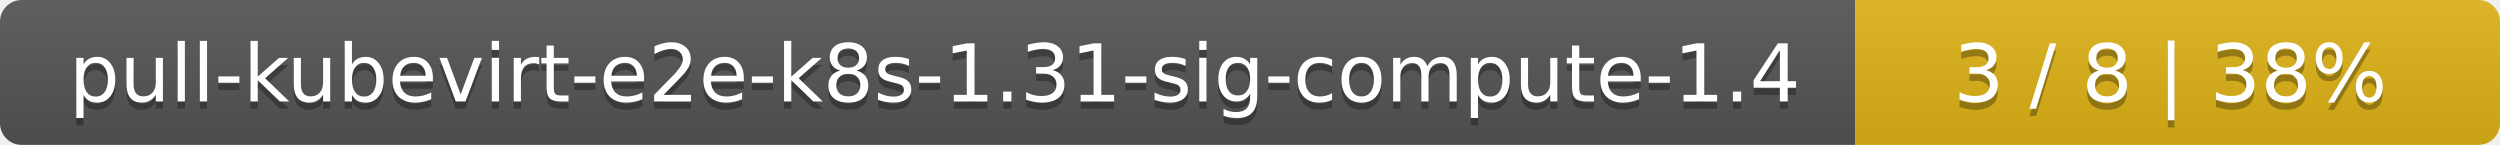
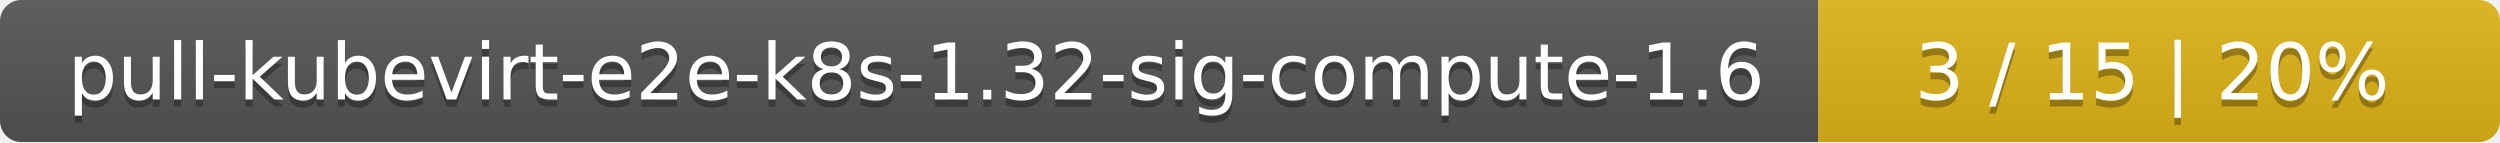
- <svg xmlns="http://www.w3.org/2000/svg" width="345" height="20">
+ <svg xmlns="http://www.w3.org/2000/svg" width="352" height="20">
  <linearGradient id="smooth" x2="0" y2="100%">
    <stop offset="0" stop-color="#bbb" stop-opacity=".1" />
    <stop offset="1" stop-opacity=".1" />
  </linearGradient>
  <mask id="round">
-     <rect width="345" height="20" rx="3" fill="#fff" />
+     <rect width="352" height="20" rx="3" fill="#fff" />
  </mask>
  <g mask="url(#round)">
    <rect width="256" height="20" fill="#555" />
-     <rect x="256" width="89" height="20" fill="#dfb317" />
-     <rect width="345" height="20" fill="url(#smooth)" />
+     <rect x="256" width="96" height="20" fill="#dfb317" />
+     <rect width="352" height="20" fill="url(#smooth)" />
  </g>
  <g fill="#fff" text-anchor="middle" font-family="DejaVu Sans,Verdana,Geneva,sans-serif" font-size="11">
-     <text x="129" y="15" fill="#010101" fill-opacity=".3">pull-kubevirt-e2e-k8s-1.31-sig-compute-1.4</text>
-     <text x="129" y="14">pull-kubevirt-e2e-k8s-1.31-sig-compute-1.4</text>
-     <text x="299.5" y="15" fill="#010101" fill-opacity=".3">3 / 8    |    38%</text>
-     <text x="299.5" y="14">3 / 8    |    38%</text>
+     <text x="129" y="15" fill="#010101" fill-opacity=".3">pull-kubevirt-e2e-k8s-1.32-sig-compute-1.6</text>
+     <text x="129" y="14">pull-kubevirt-e2e-k8s-1.32-sig-compute-1.6</text>
+     <text x="303" y="15" fill="#010101" fill-opacity=".3">3 / 15    |    20%</text>
+     <text x="303" y="14">3 / 15    |    20%</text>
  </g>
</svg>
